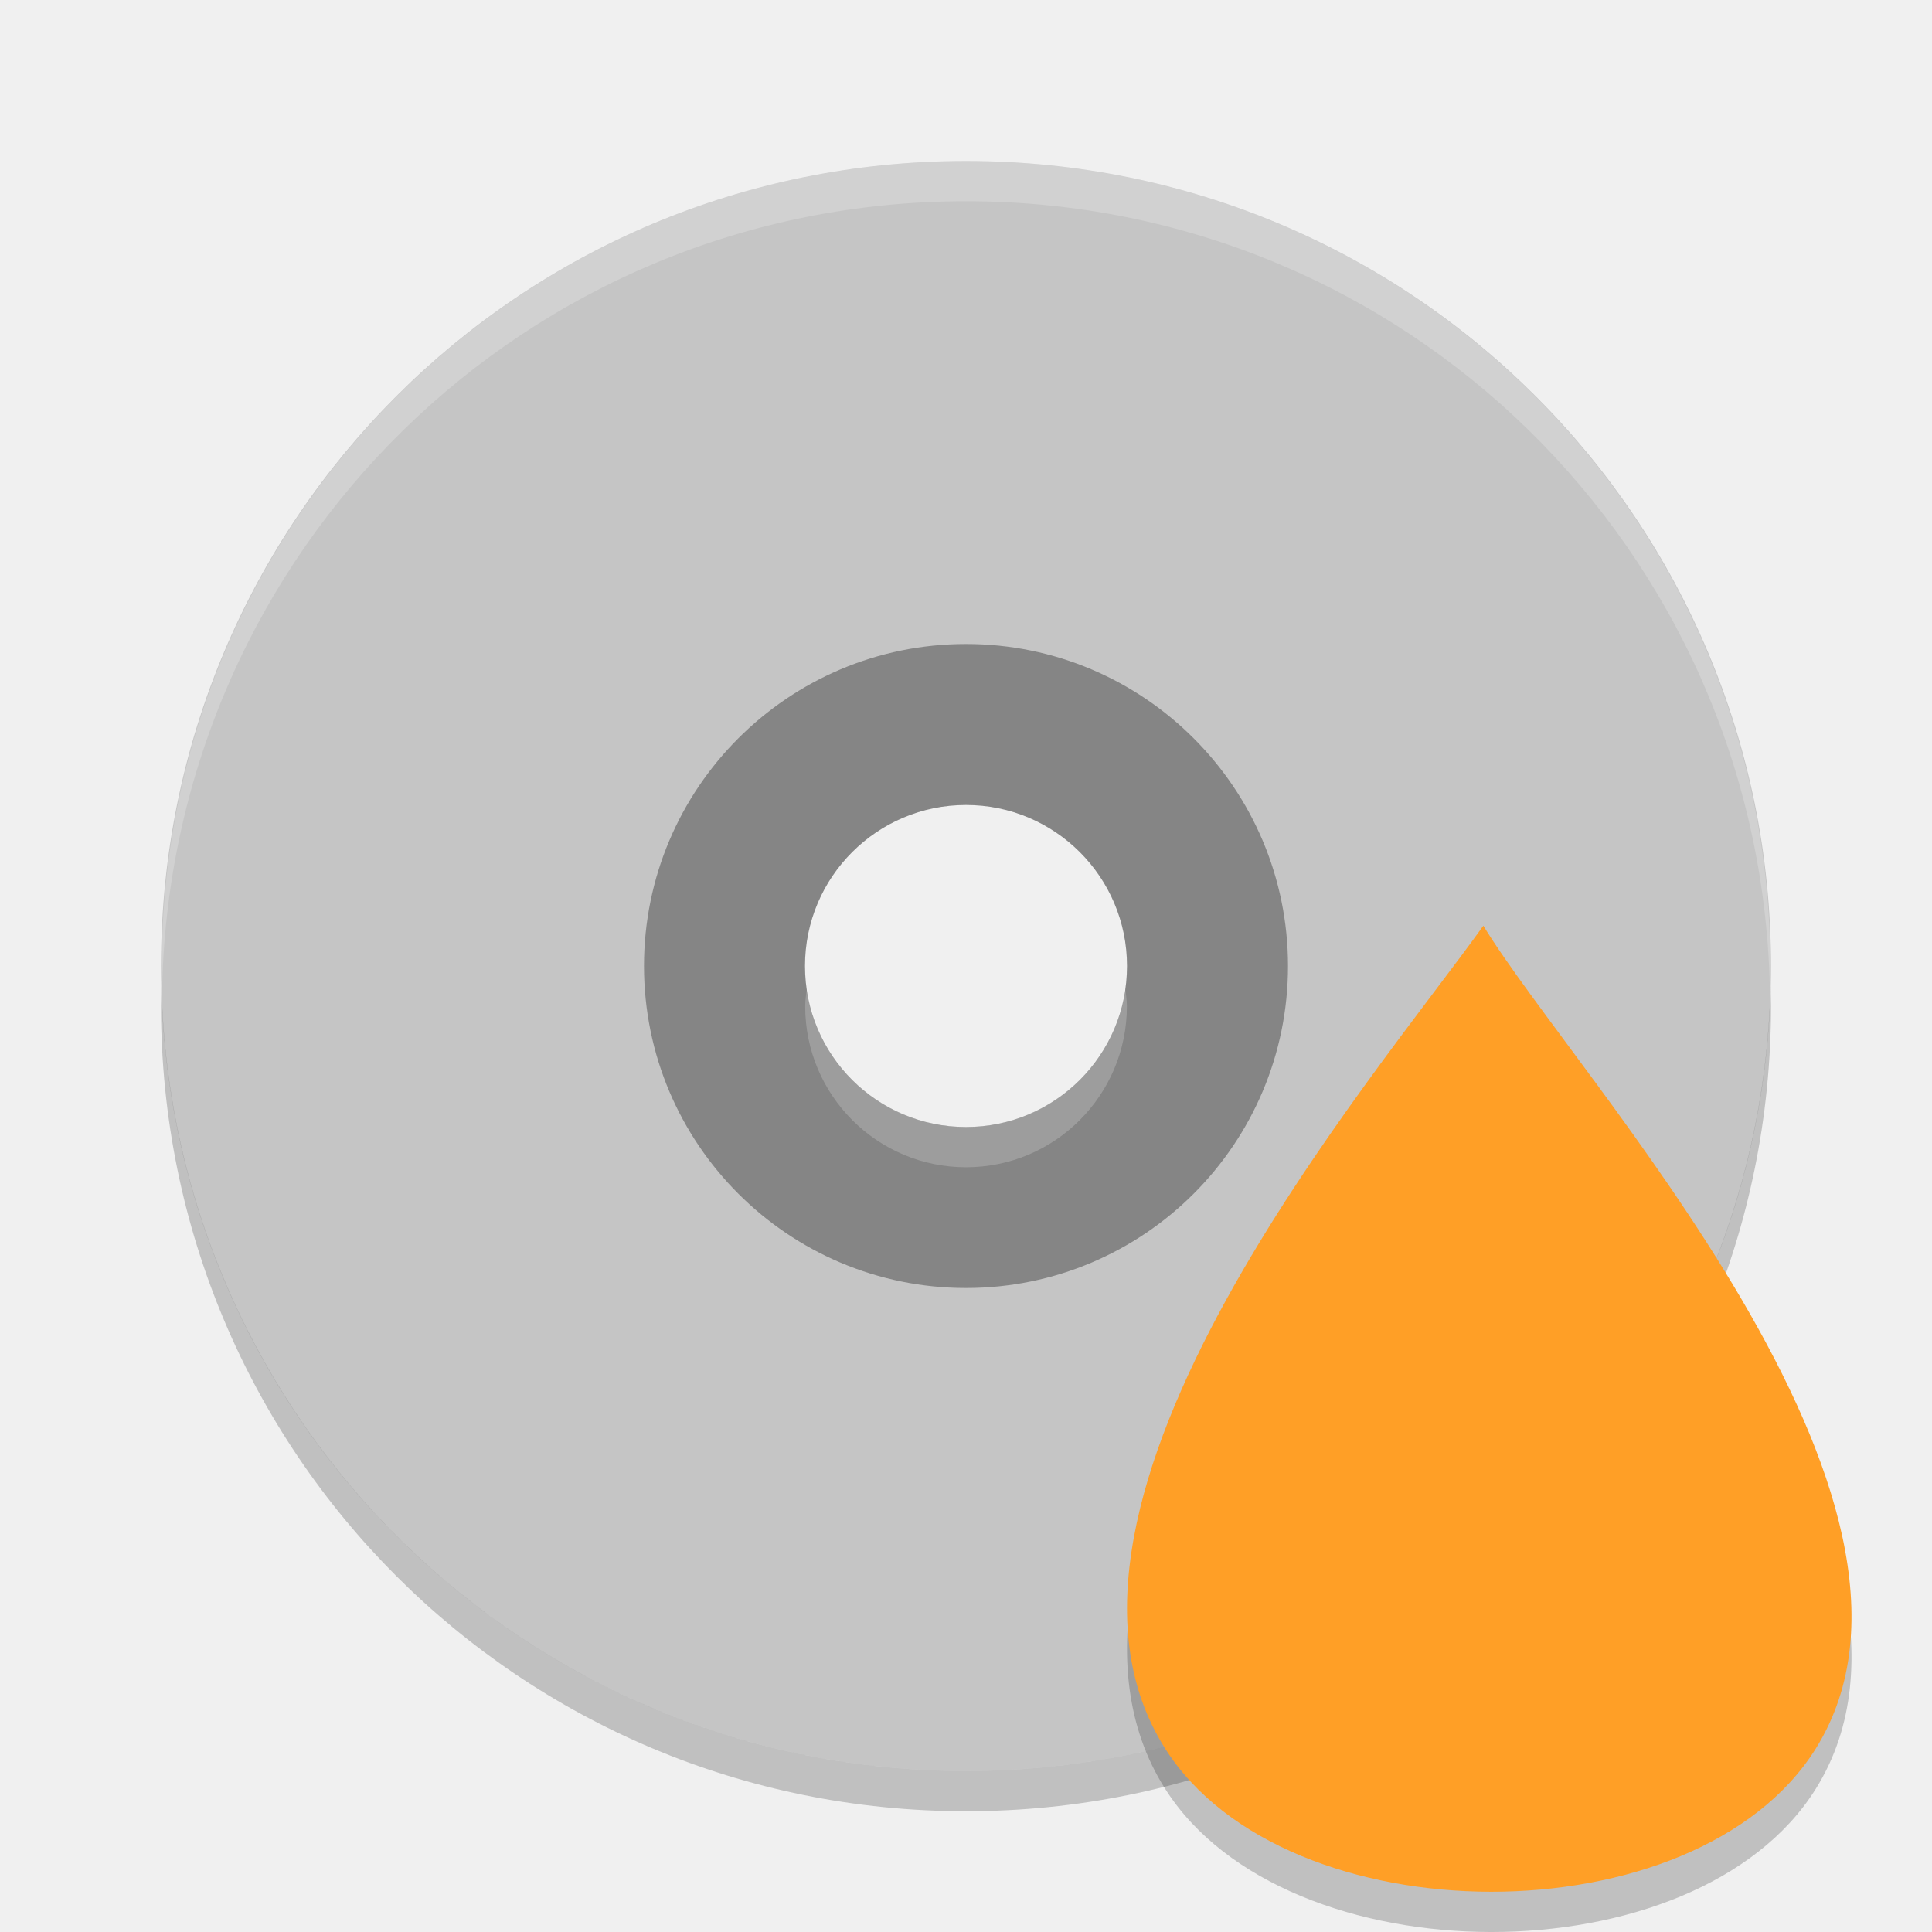
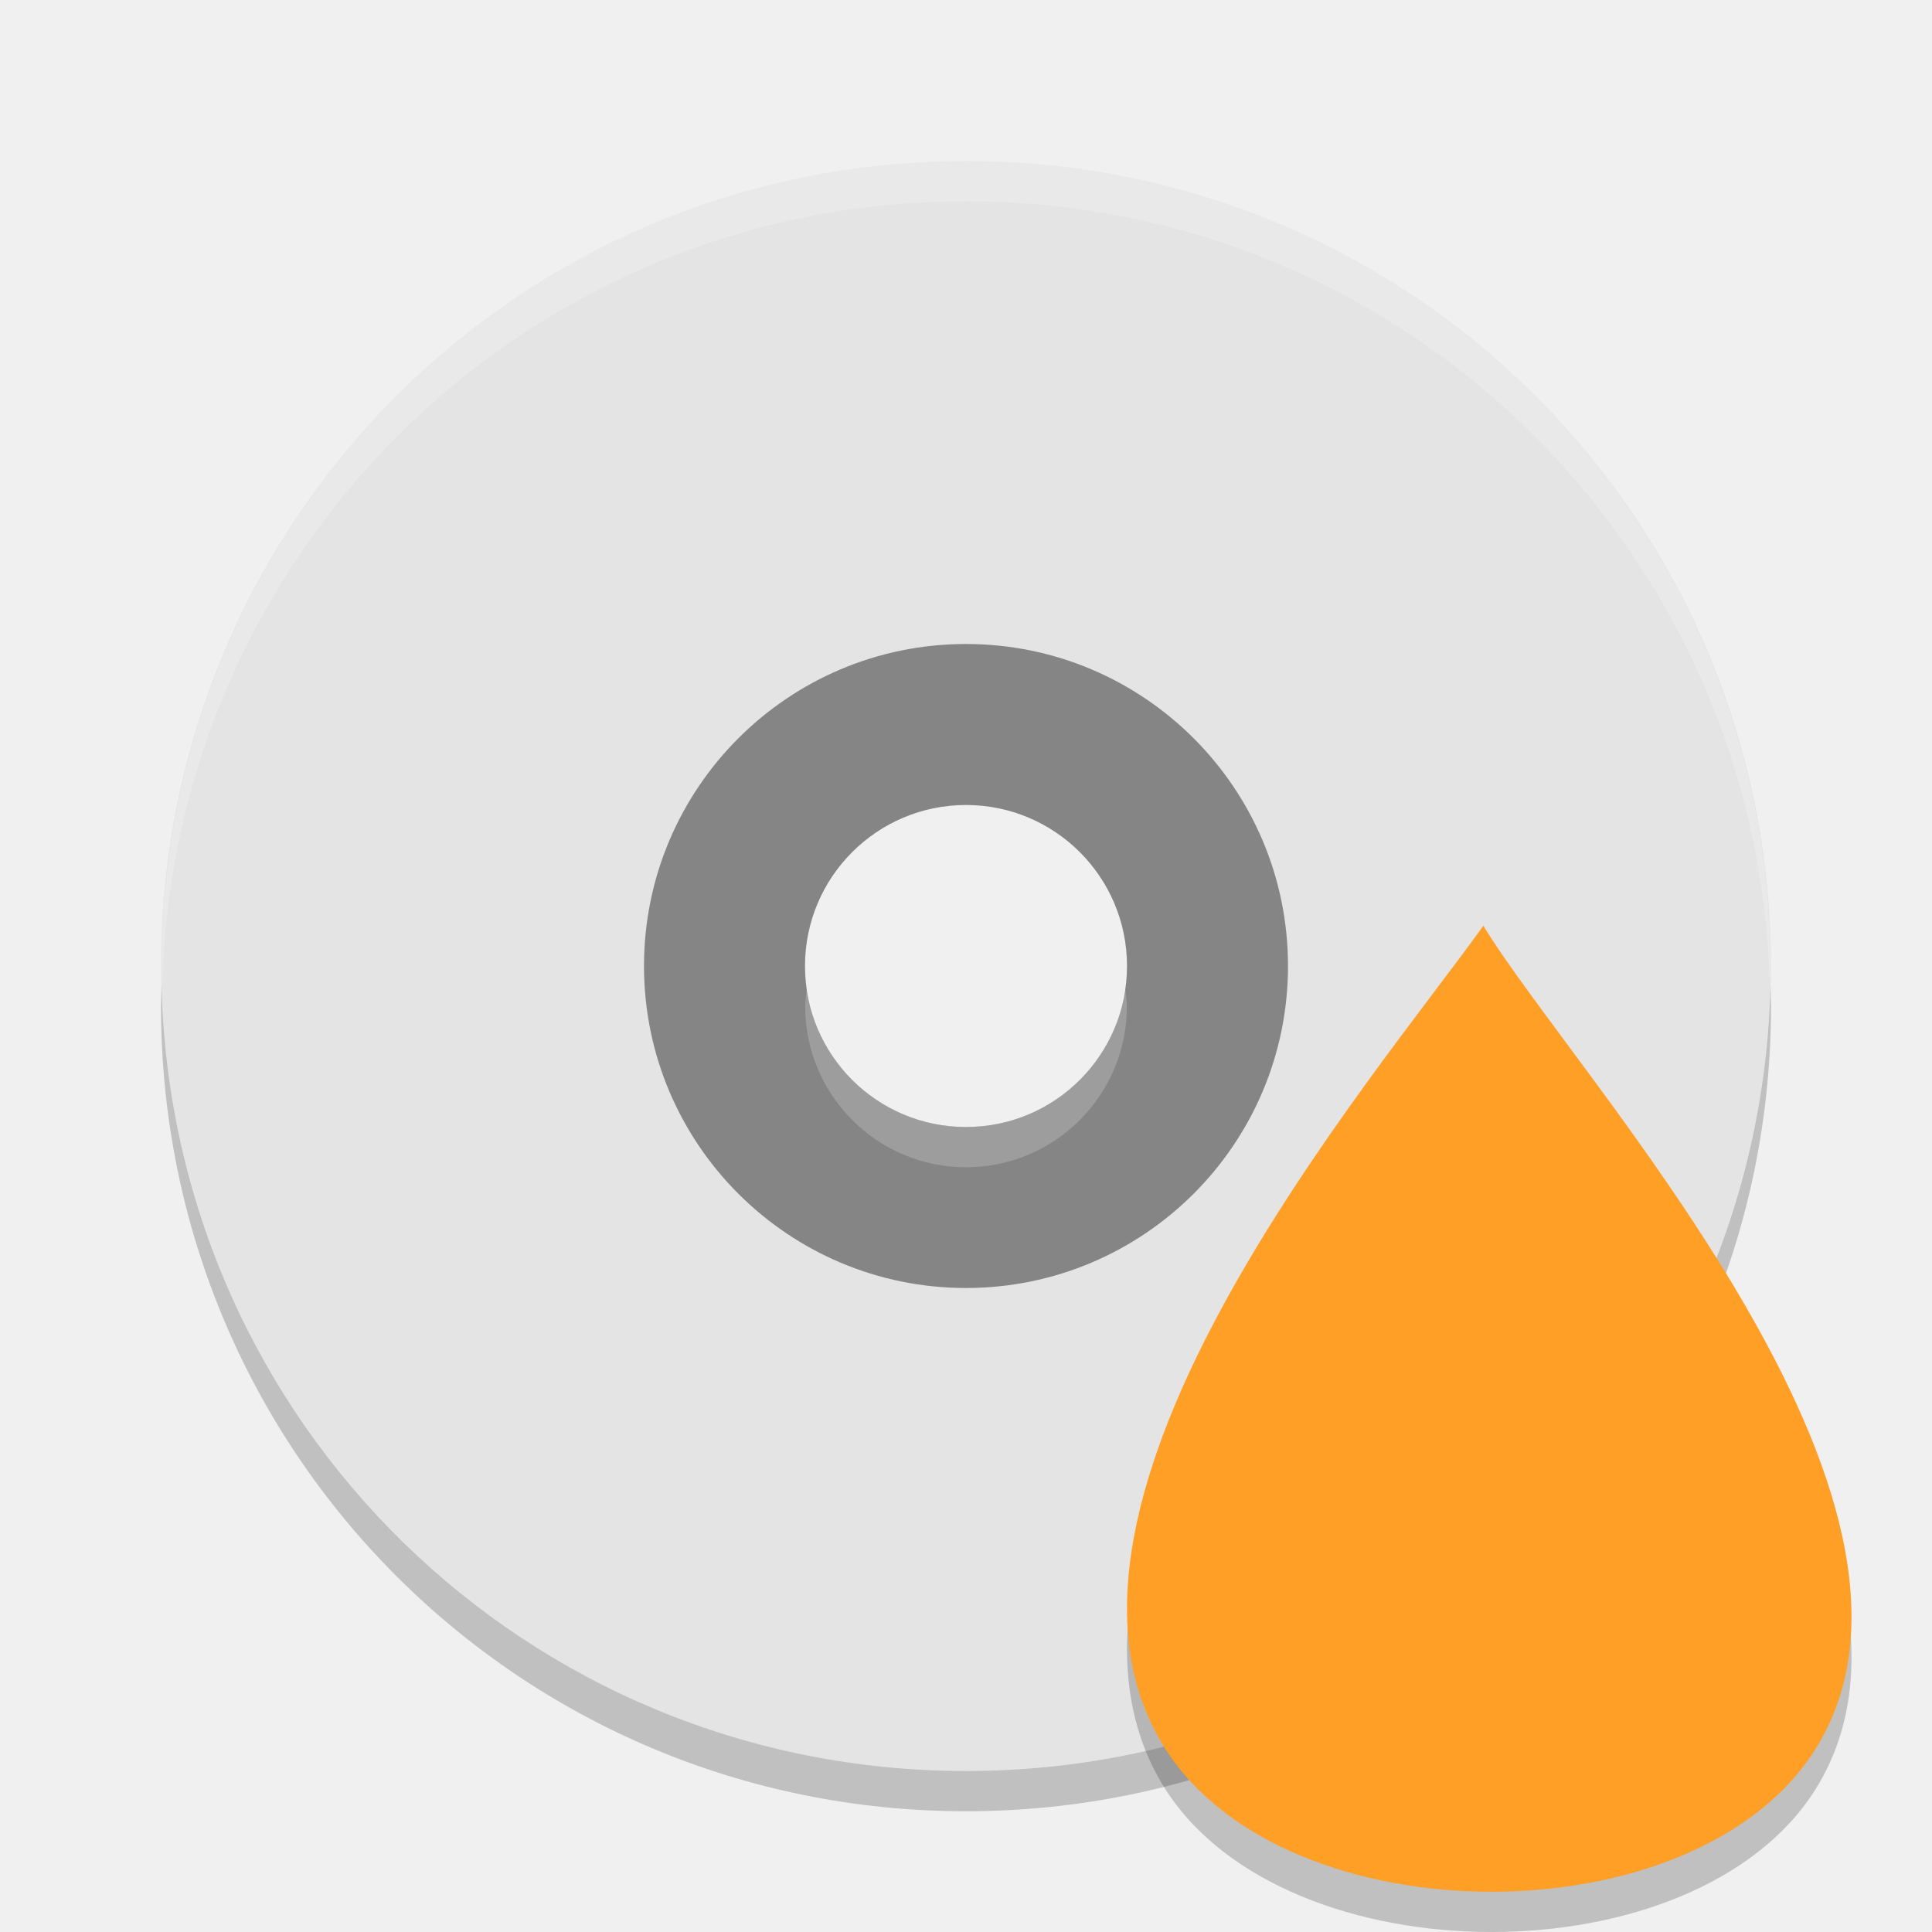
<svg xmlns="http://www.w3.org/2000/svg" width="48" height="48" version="1">
  <path fill="#858585" d="m24 14a10 10 0 0 0 -10 10 10 10 0 0 0 10 10 10 10 0 0 0 10 -10 10 10 0 0 0 -10 -10zm0 6c2.209 0 4 1.791 4 4s-1.791 4-4 4-4-1.791-4-4c0-2.209 1.791-4 4-4z" />
-   <path fill="#c5c5c5" d="m24 4c-11.08 0-20 8.92-20 20s8.92 20 20 20 20-8.92 20-20-8.92-20-20-20zm0 12a8 8 0 0 1 8 8 8 8 0 0 1 -8 8 8 8 0 0 1 -8 -8 8 8 0 0 1 8 -8z" />
+   <path fill="#e4e4e4" d="m24 4c-11.08 0-20 8.92-20 20s8.92 20 20 20 20-8.92 20-20-8.92-20-20-20zm0 12a8 8 0 0 1 8 8 8 8 0 0 1 -8 8 8 8 0 0 1 -8 -8 8 8 0 0 1 8 -8z" />
  <path fill="#fff" opacity=".2" d="m24 4c11.07 0 19.982 8.92 19.982 20 0 0.168-0.008 0.333-0.012 0.5-0.264-10.846-9.068-19.5-19.97-19.5s-19.706 8.654-19.97 19.5c-0.004-0.167-0.012-0.332-0.012-0.5 0-11.08 8.912-20 19.982-20zm3.946 20.5c0.021 0.166 0.051 0.329 0.051 0.5 0 2.209-1.789 4-3.996 4s-3.996-1.791-3.996-4c0-0.171 0.03-0.334 0.051-0.5 0.248 1.971 1.909 3.5 3.946 3.5s3.697-1.529 3.946-3.5z" />
  <path opacity=".2" d="m4.012 24.5c-0.004 0.167-0.012 0.332-0.012 0.5 0 11.08 8.92 20 20 20s20-8.92 20-20c0-0.168-0.008-0.333-0.012-0.5-0.264 10.846-9.076 19.5-19.988 19.5s-19.724-8.654-19.988-19.5z" />
  <path opacity=".2" d="m36.853 24c-2.679 3.751-11.783 14.328-7.905 20.443 3.001 4.731 13.199 4.755 16.165 0 3.858-6.186-5.979-16.692-8.259-20.443z" />
  <path fill="#ff9f26" d="m36.853 23c-2.679 3.751-11.783 14.328-7.905 20.443 3.001 4.731 13.199 4.755 16.165 0 3.858-6.186-5.979-16.692-8.259-20.443z" />
</svg>
